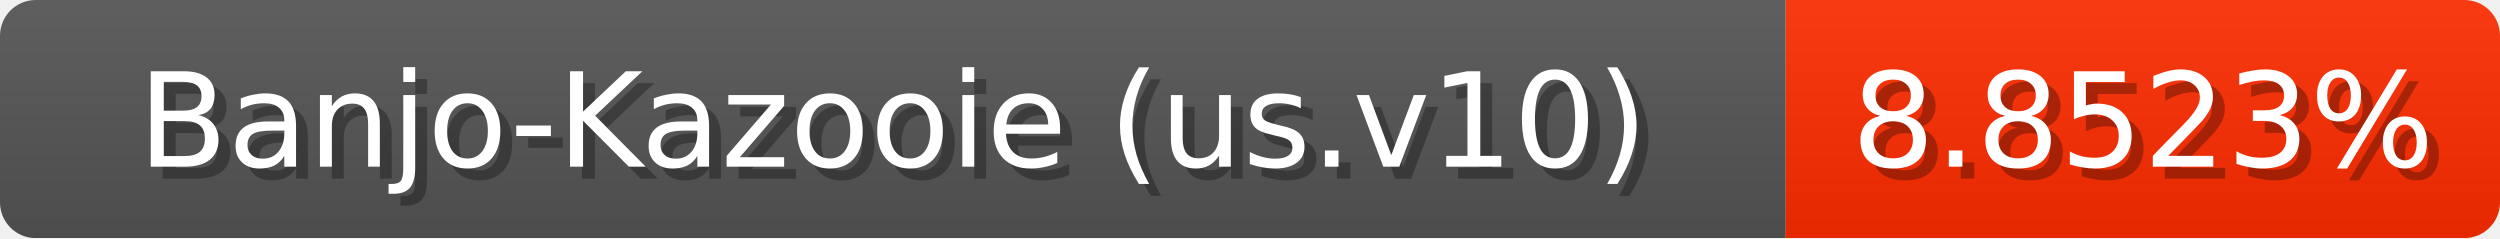
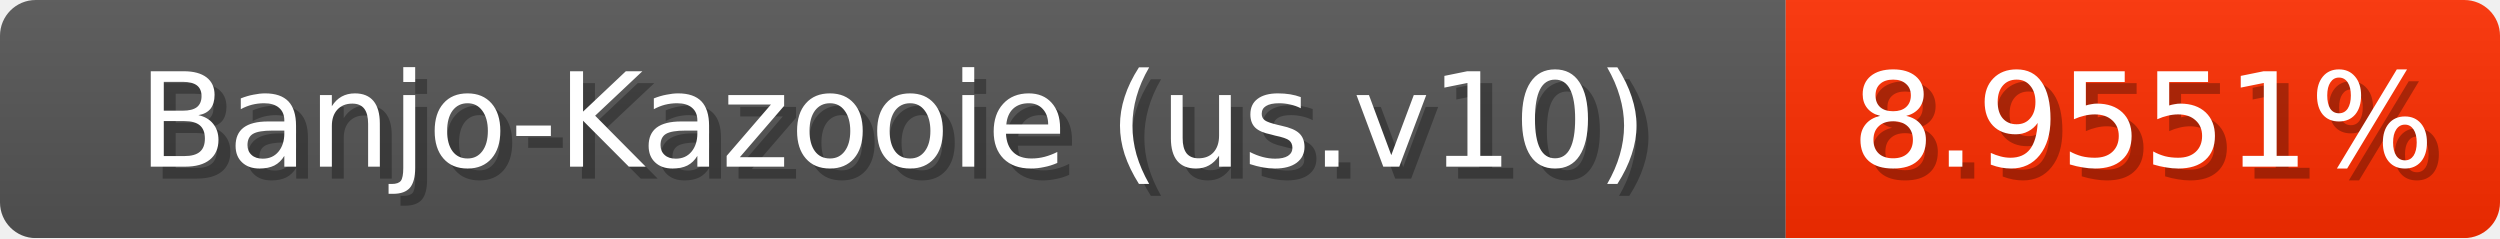
<svg xmlns="http://www.w3.org/2000/svg" width="210" height="20">
  <linearGradient id="b" x2="0" y2="100%">
    <stop offset="0" stop-color="#bbb" stop-opacity=".1" />
    <stop offset="1" stop-opacity=".1" />
  </linearGradient>
  <mask id="anybadge_1">
    <rect width="210" height="20" rx="3" fill="#fff" />
  </mask>
  <g mask="url(#anybadge_1)">
    <path fill="#555" d="M0 0h150v20H0z" />
-     <path fill="#ff2d00" d="M150 0h60v20H150z" />
+     <path fill="#ff2e00" d="M150 0h60v20H150z" />
    <path fill="url(#b)" d="M0 0h210v20H0z" />
  </g>
  <g fill="#fff" text-anchor="middle" font-family="DejaVu Sans,Verdana,Geneva,sans-serif" font-size="11">
    <text x="76.0" y="15" fill="#010101" fill-opacity=".3">Banjo-Kazooie (us.v10)</text>
    <text x="75.0" y="14">Banjo-Kazooie (us.v10)</text>
  </g>
  <g fill="#fff" text-anchor="middle" font-family="DejaVu Sans,Verdana,Geneva,sans-serif" font-size="11">
-     <text x="181.0" y="15" fill="#010101" fill-opacity=".3">8.8523%</text>
-     <text x="180.0" y="14">8.8523%</text>
+     <text x="181.0" y="15" fill="#010101" fill-opacity=".3">8.9551%</text>
+     <text x="180.0" y="14">8.9551%</text>
  </g>
</svg>
